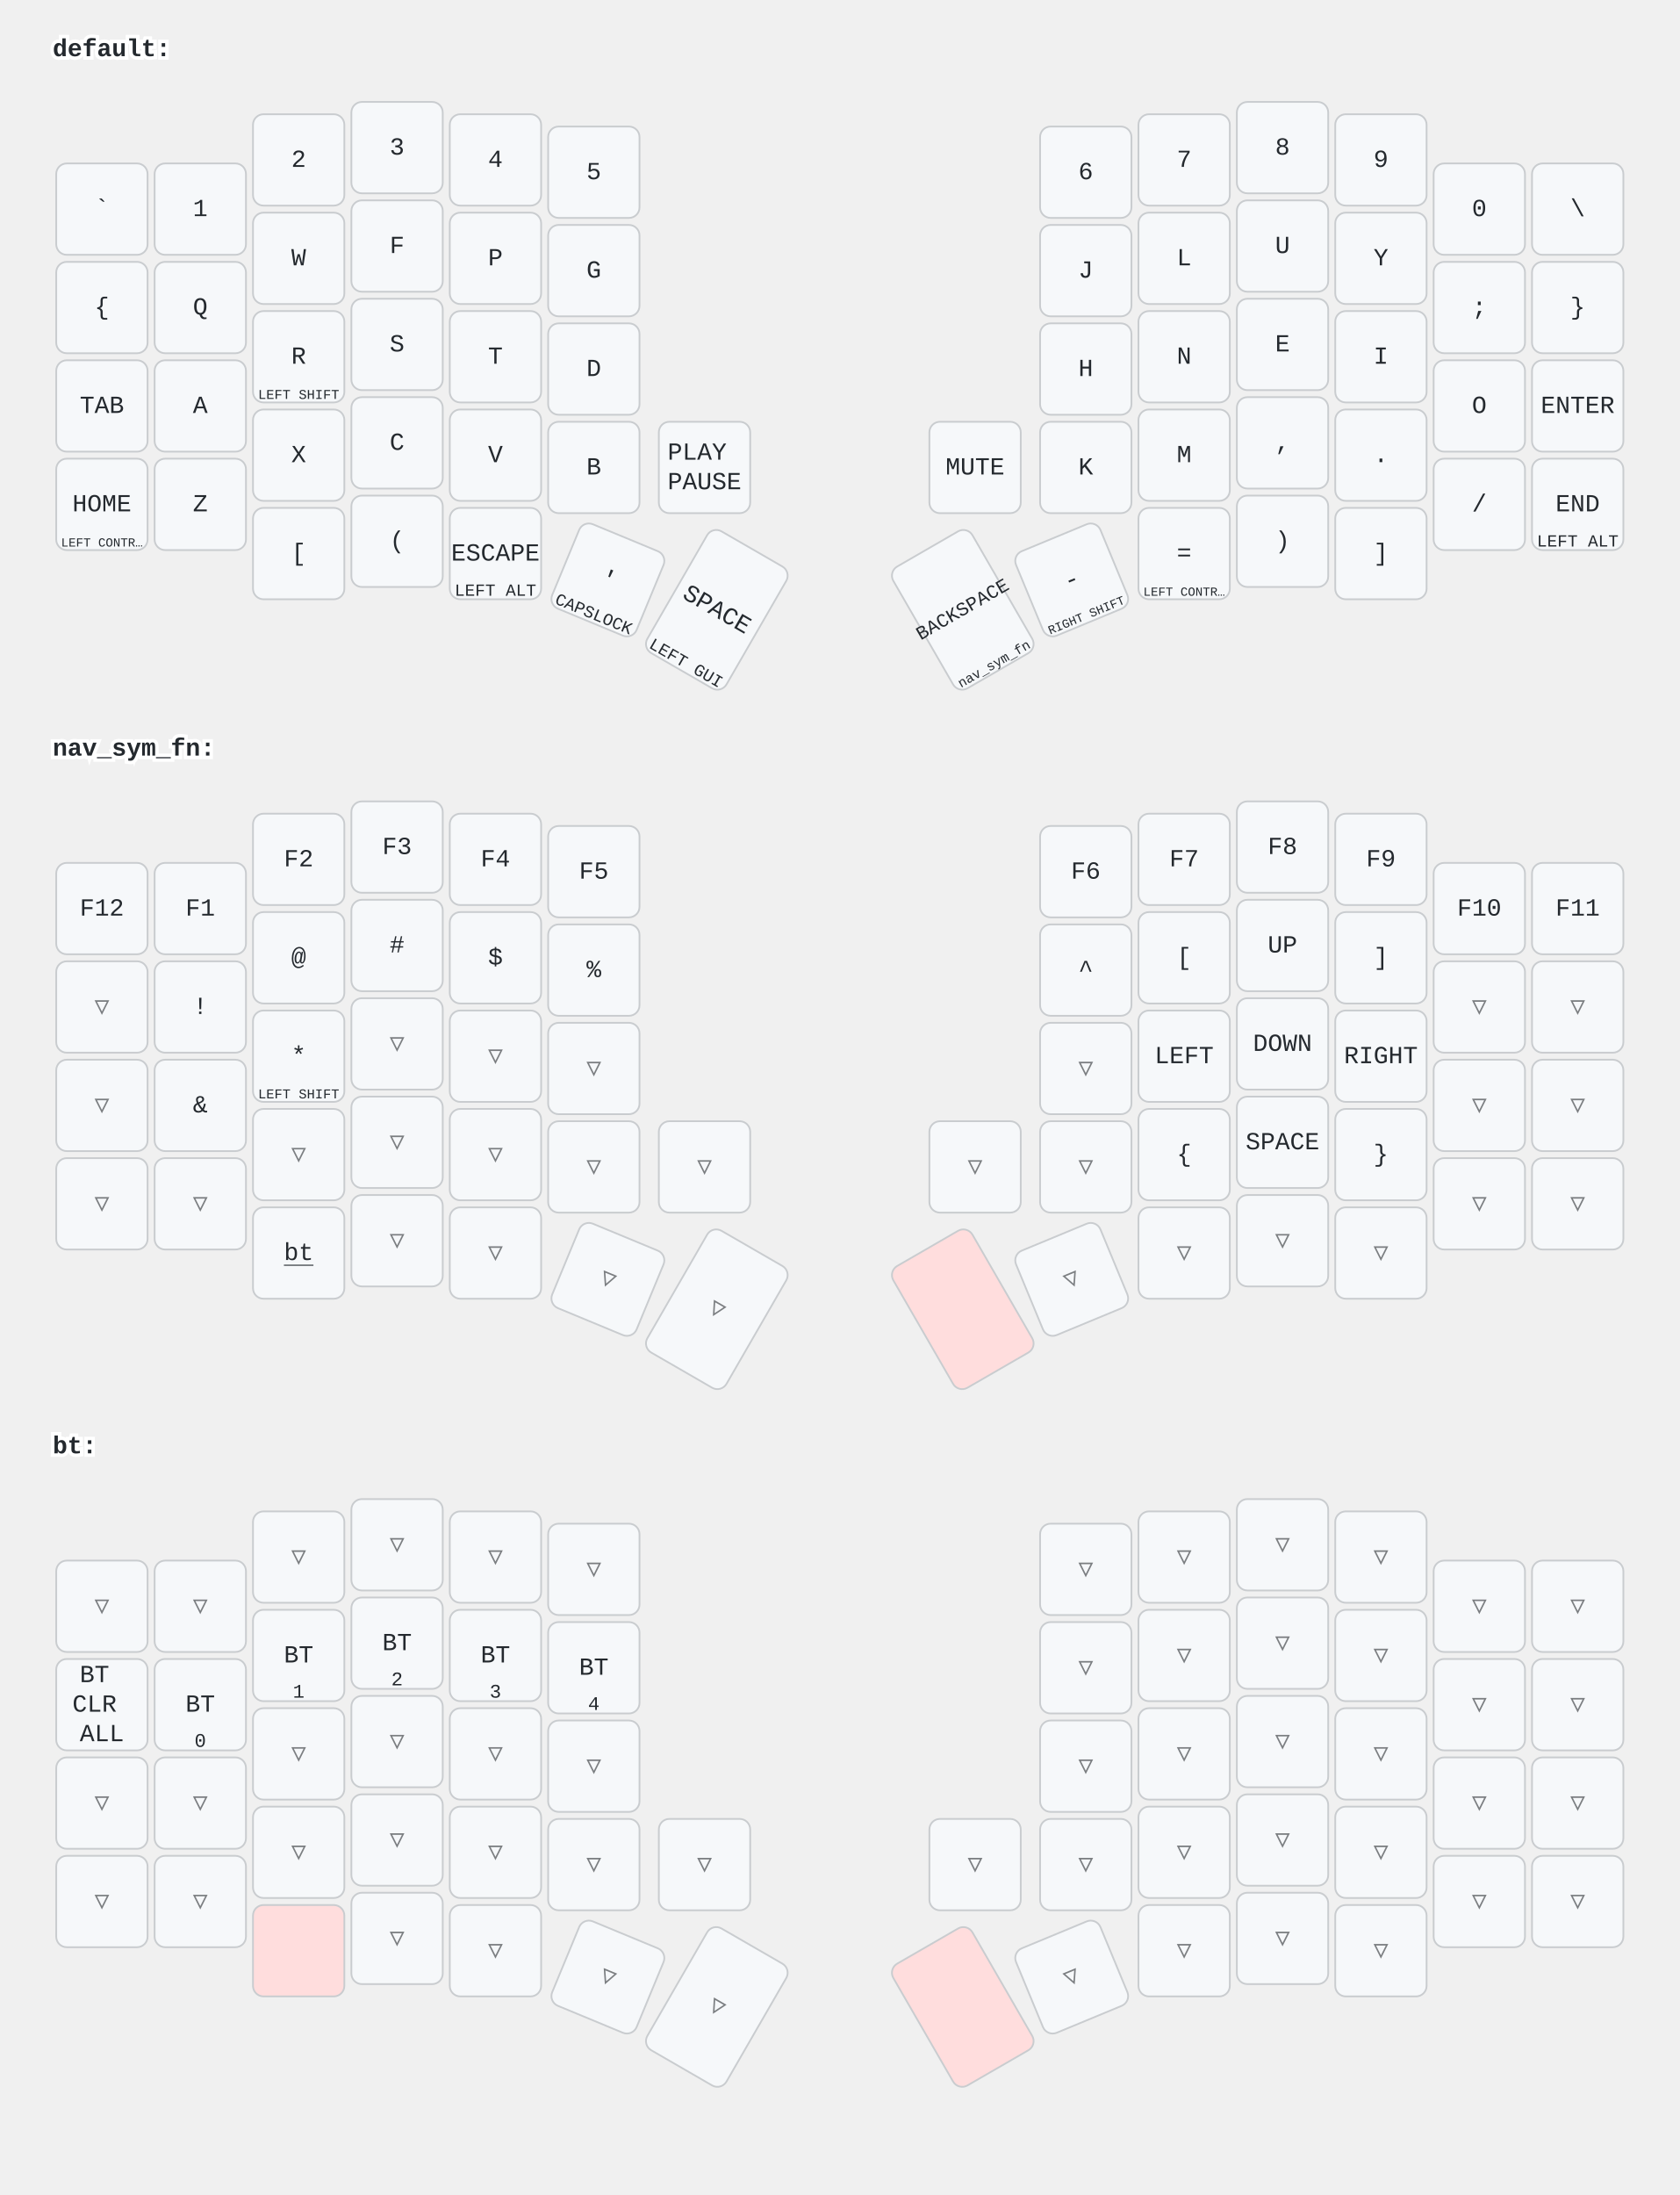
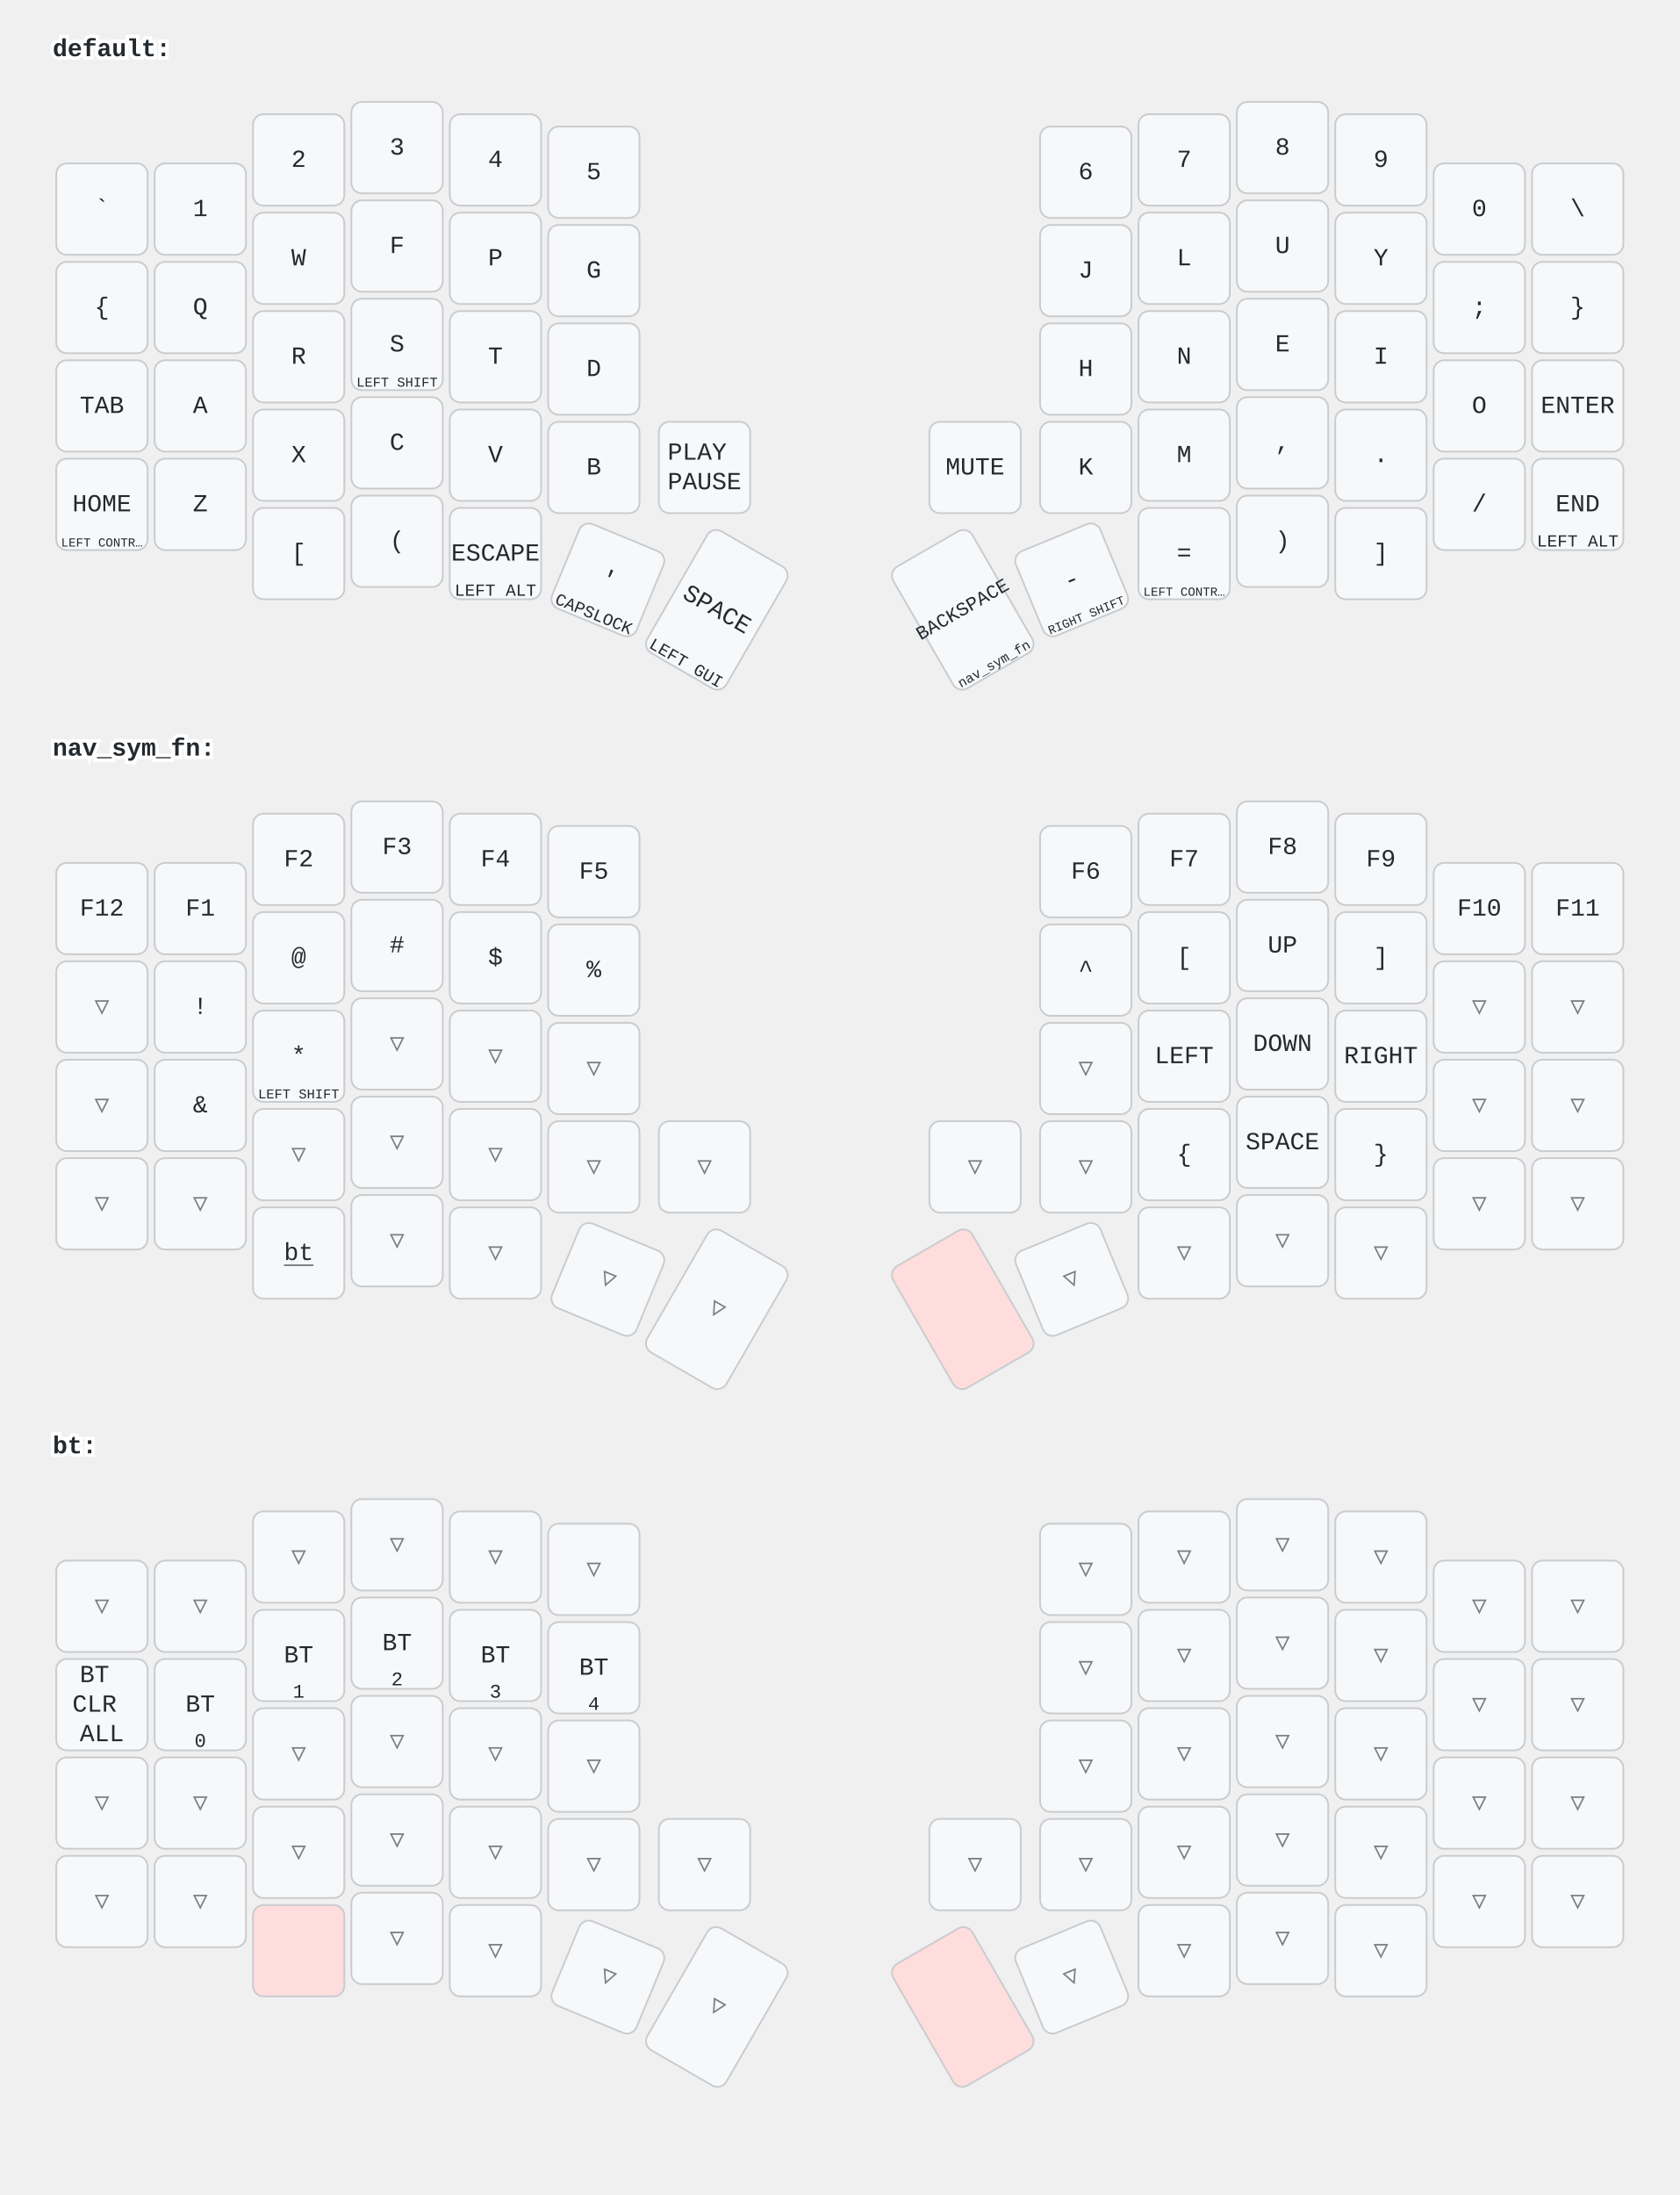
<svg xmlns="http://www.w3.org/2000/svg" width="956" height="1249" viewBox="0 0 956 1249" class="keymap">
  <style>/* inherit to force styles through use tags */
svg path {
    fill: inherit;
}

/* font and background color specifications */
svg.keymap {
    font-family: SFMono-Regular,Consolas,Liberation Mono,Menlo,monospace;
    font-size: 14px;
    font-kerning: normal;
    text-rendering: optimizeLegibility;
    fill: #24292e;
}

/* default key styling */
rect.key {
    fill: #f6f8fa;
}

rect.key, rect.combo {
    stroke: #c9cccf;
    stroke-width: 1;
}

/* default key side styling, only used is draw_key_sides is set */
rect.side {
    filter: brightness(90%);
}

/* color accent for combo boxes */
rect.combo, rect.combo-separate {
    fill: #cdf;
}

/* color accent for held keys */
rect.held, rect.combo.held {
    fill: #fdd;
}

/* color accent for ghost (optional) keys */
rect.ghost, rect.combo.ghost {
    stroke-dasharray: 4, 4;
    stroke-width: 2;
}

text {
    text-anchor: middle;
    dominant-baseline: middle;
}

/* styling for layer labels */
text.label {
    font-weight: bold;
    text-anchor: start;
    stroke: white;
    stroke-width: 4;
    paint-order: stroke;
}

/* styling for optional footer */
text.footer {
    text-anchor: end;
    dominant-baseline: auto;
    stroke: white;
    stroke-width: 4;
    paint-order: stroke;
}

/* styling for combo tap, and key non-tap label text */
text.combo, text.hold, text.shifted, text.left, text.right {
    font-size: 11px;
}

text.hold {
    text-anchor: middle;
    dominant-baseline: auto;
}

text.shifted {
    text-anchor: middle;
    dominant-baseline: hanging;
}

text.left {
    text-anchor: start;
}

text.right {
    text-anchor: end;
}

text.layer-activator {
    text-decoration: underline;
}

/* styling for hold/shifted label text in combo box */
text.combo.hold, text.combo.shifted, text.combo.left, text.combo.right {
    font-size: 8px;
}

/* lighter symbol for transparent keys */
text.trans {
    fill: #7b7e81;
}

/* styling for combo dendrons */
path.combo {
    stroke-width: 1;
    stroke: gray;
    fill: none;
}

/* Start Tabler Icons Cleanup */
/* cannot use height/width with glyphs */
.icon-tabler &gt; path {
    fill: inherit;
    stroke: inherit;
    stroke-width: 2;
}
/* hide tabler's default box */
.icon-tabler &gt; path[stroke="none"][fill="none"] {
    visibility: hidden;
}
/* End Tabler Icons Cleanup */
</style>
  <g transform="translate(30, 0)" class="layer-default">
    <text x="0" y="28" class="label" id="default">default:</text>
    <g transform="translate(0, 56)">
      <g transform="translate(28, 63)" class="key keypos-0">
        <rect rx="6" ry="6" x="-26" y="-26" width="52" height="52" class="key" />
        <text x="0" y="0" class="key tap">`</text>
      </g>
      <g transform="translate(84, 63)" class="key keypos-1">
        <rect rx="6" ry="6" x="-26" y="-26" width="52" height="52" class="key" />
        <text x="0" y="0" class="key tap">1</text>
      </g>
      <g transform="translate(140, 35)" class="key keypos-2">
        <rect rx="6" ry="6" x="-26" y="-26" width="52" height="52" class="key" />
        <text x="0" y="0" class="key tap">2</text>
      </g>
      <g transform="translate(196, 28)" class="key keypos-3">
        <rect rx="6" ry="6" x="-26" y="-26" width="52" height="52" class="key" />
        <text x="0" y="0" class="key tap">3</text>
      </g>
      <g transform="translate(252, 35)" class="key keypos-4">
        <rect rx="6" ry="6" x="-26" y="-26" width="52" height="52" class="key" />
        <text x="0" y="0" class="key tap">4</text>
      </g>
      <g transform="translate(308, 42)" class="key keypos-5">
        <rect rx="6" ry="6" x="-26" y="-26" width="52" height="52" class="key" />
        <text x="0" y="0" class="key tap">5</text>
      </g>
      <g transform="translate(588, 42)" class="key keypos-6">
        <rect rx="6" ry="6" x="-26" y="-26" width="52" height="52" class="key" />
        <text x="0" y="0" class="key tap">6</text>
      </g>
      <g transform="translate(644, 35)" class="key keypos-7">
        <rect rx="6" ry="6" x="-26" y="-26" width="52" height="52" class="key" />
        <text x="0" y="0" class="key tap">7</text>
      </g>
      <g transform="translate(700, 28)" class="key keypos-8">
        <rect rx="6" ry="6" x="-26" y="-26" width="52" height="52" class="key" />
        <text x="0" y="0" class="key tap">8</text>
      </g>
      <g transform="translate(756, 35)" class="key keypos-9">
        <rect rx="6" ry="6" x="-26" y="-26" width="52" height="52" class="key" />
        <text x="0" y="0" class="key tap">9</text>
      </g>
      <g transform="translate(812, 63)" class="key keypos-10">
        <rect rx="6" ry="6" x="-26" y="-26" width="52" height="52" class="key" />
        <text x="0" y="0" class="key tap">0</text>
      </g>
      <g transform="translate(868, 63)" class="key keypos-11">
        <rect rx="6" ry="6" x="-26" y="-26" width="52" height="52" class="key" />
        <text x="0" y="0" class="key tap">\</text>
      </g>
      <g transform="translate(28, 119)" class="key keypos-12">
        <rect rx="6" ry="6" x="-26" y="-26" width="52" height="52" class="key" />
        <text x="0" y="0" class="key tap">{</text>
      </g>
      <g transform="translate(84, 119)" class="key keypos-13">
        <rect rx="6" ry="6" x="-26" y="-26" width="52" height="52" class="key" />
        <text x="0" y="0" class="key tap">Q</text>
      </g>
      <g transform="translate(140, 91)" class="key keypos-14">
        <rect rx="6" ry="6" x="-26" y="-26" width="52" height="52" class="key" />
        <text x="0" y="0" class="key tap">W</text>
      </g>
      <g transform="translate(196, 84)" class="key keypos-15">
        <rect rx="6" ry="6" x="-26" y="-26" width="52" height="52" class="key" />
        <text x="0" y="0" class="key tap">F</text>
      </g>
      <g transform="translate(252, 91)" class="key keypos-16">
        <rect rx="6" ry="6" x="-26" y="-26" width="52" height="52" class="key" />
        <text x="0" y="0" class="key tap">P</text>
      </g>
      <g transform="translate(308, 98)" class="key keypos-17">
        <rect rx="6" ry="6" x="-26" y="-26" width="52" height="52" class="key" />
        <text x="0" y="0" class="key tap">G</text>
      </g>
      <g transform="translate(588, 98)" class="key keypos-18">
        <rect rx="6" ry="6" x="-26" y="-26" width="52" height="52" class="key" />
        <text x="0" y="0" class="key tap">J</text>
      </g>
      <g transform="translate(644, 91)" class="key keypos-19">
        <rect rx="6" ry="6" x="-26" y="-26" width="52" height="52" class="key" />
        <text x="0" y="0" class="key tap">L</text>
      </g>
      <g transform="translate(700, 84)" class="key keypos-20">
        <rect rx="6" ry="6" x="-26" y="-26" width="52" height="52" class="key" />
        <text x="0" y="0" class="key tap">U</text>
      </g>
      <g transform="translate(756, 91)" class="key keypos-21">
        <rect rx="6" ry="6" x="-26" y="-26" width="52" height="52" class="key" />
        <text x="0" y="0" class="key tap">Y</text>
      </g>
      <g transform="translate(812, 119)" class="key keypos-22">
        <rect rx="6" ry="6" x="-26" y="-26" width="52" height="52" class="key" />
        <text x="0" y="0" class="key tap">;</text>
      </g>
      <g transform="translate(868, 119)" class="key keypos-23">
        <rect rx="6" ry="6" x="-26" y="-26" width="52" height="52" class="key" />
        <text x="0" y="0" class="key tap">}</text>
      </g>
      <g transform="translate(28, 175)" class="key keypos-24">
        <rect rx="6" ry="6" x="-26" y="-26" width="52" height="52" class="key" />
        <text x="0" y="0" class="key tap">TAB</text>
      </g>
      <g transform="translate(84, 175)" class="key keypos-25">
        <rect rx="6" ry="6" x="-26" y="-26" width="52" height="52" class="key" />
        <text x="0" y="0" class="key tap">A</text>
      </g>
      <g transform="translate(140, 147)" class="key keypos-26">
        <rect rx="6" ry="6" x="-26" y="-26" width="52" height="52" class="key" />
        <text x="0" y="0" class="key tap">R</text>
+       </g>
+       <g transform="translate(196, 140)" class="key keypos-27">
+         <rect rx="6" ry="6" x="-26" y="-26" width="52" height="52" class="key" />
+         <text x="0" y="0" class="key tap">S</text>
        <text x="0" y="24" class="key hold">
          <tspan style="font-size: 70%">LEFT SHIFT</tspan>
        </text>
-       </g>
-       <g transform="translate(196, 140)" class="key keypos-27">
-         <rect rx="6" ry="6" x="-26" y="-26" width="52" height="52" class="key" />
-         <text x="0" y="0" class="key tap">S</text>
      </g>
      <g transform="translate(252, 147)" class="key keypos-28">
        <rect rx="6" ry="6" x="-26" y="-26" width="52" height="52" class="key" />
        <text x="0" y="0" class="key tap">T</text>
      </g>
      <g transform="translate(308, 154)" class="key keypos-29">
        <rect rx="6" ry="6" x="-26" y="-26" width="52" height="52" class="key" />
        <text x="0" y="0" class="key tap">D</text>
      </g>
      <g transform="translate(588, 154)" class="key keypos-30">
        <rect rx="6" ry="6" x="-26" y="-26" width="52" height="52" class="key" />
        <text x="0" y="0" class="key tap">H</text>
      </g>
      <g transform="translate(644, 147)" class="key keypos-31">
        <rect rx="6" ry="6" x="-26" y="-26" width="52" height="52" class="key" />
        <text x="0" y="0" class="key tap">N</text>
      </g>
      <g transform="translate(700, 140)" class="key keypos-32">
        <rect rx="6" ry="6" x="-26" y="-26" width="52" height="52" class="key" />
        <text x="0" y="0" class="key tap">E</text>
      </g>
      <g transform="translate(756, 147)" class="key keypos-33">
        <rect rx="6" ry="6" x="-26" y="-26" width="52" height="52" class="key" />
        <text x="0" y="0" class="key tap">I</text>
      </g>
      <g transform="translate(812, 175)" class="key keypos-34">
        <rect rx="6" ry="6" x="-26" y="-26" width="52" height="52" class="key" />
        <text x="0" y="0" class="key tap">O</text>
      </g>
      <g transform="translate(868, 175)" class="key keypos-35">
        <rect rx="6" ry="6" x="-26" y="-26" width="52" height="52" class="key" />
        <text x="0" y="0" class="key tap">ENTER</text>
      </g>
      <g transform="translate(28, 231)" class="key keypos-36">
        <rect rx="6" ry="6" x="-26" y="-26" width="52" height="52" class="key" />
        <text x="0" y="0" class="key tap">HOME</text>
        <text x="0" y="24" class="key hold">
          <tspan style="font-size: 64%">LEFT CONTR…</tspan>
        </text>
      </g>
      <g transform="translate(84, 231)" class="key keypos-37">
        <rect rx="6" ry="6" x="-26" y="-26" width="52" height="52" class="key" />
        <text x="0" y="0" class="key tap">Z</text>
      </g>
      <g transform="translate(140, 203)" class="key keypos-38">
        <rect rx="6" ry="6" x="-26" y="-26" width="52" height="52" class="key" />
        <text x="0" y="0" class="key tap">X</text>
      </g>
      <g transform="translate(196, 196)" class="key keypos-39">
        <rect rx="6" ry="6" x="-26" y="-26" width="52" height="52" class="key" />
        <text x="0" y="0" class="key tap">C</text>
      </g>
      <g transform="translate(252, 203)" class="key keypos-40">
        <rect rx="6" ry="6" x="-26" y="-26" width="52" height="52" class="key" />
        <text x="0" y="0" class="key tap">V</text>
      </g>
      <g transform="translate(308, 210)" class="key keypos-41">
        <rect rx="6" ry="6" x="-26" y="-26" width="52" height="52" class="key" />
        <text x="0" y="0" class="key tap">B</text>
      </g>
      <g transform="translate(371, 210)" class="key keypos-42">
        <rect rx="6" ry="6" x="-26" y="-26" width="52" height="52" class="key" />
        <text x="0" y="0" class="key tap">
          <tspan x="0" dy="-0.6em">PLAY</tspan>
          <tspan x="0" dy="1.2em">PAUSE</tspan>
        </text>
      </g>
      <g transform="translate(525, 210)" class="key keypos-43">
        <rect rx="6" ry="6" x="-26" y="-26" width="52" height="52" class="key" />
        <text x="0" y="0" class="key tap">MUTE</text>
      </g>
      <g transform="translate(588, 210)" class="key keypos-44">
        <rect rx="6" ry="6" x="-26" y="-26" width="52" height="52" class="key" />
        <text x="0" y="0" class="key tap">K</text>
      </g>
      <g transform="translate(644, 203)" class="key keypos-45">
        <rect rx="6" ry="6" x="-26" y="-26" width="52" height="52" class="key" />
        <text x="0" y="0" class="key tap">M</text>
      </g>
      <g transform="translate(700, 196)" class="key keypos-46">
        <rect rx="6" ry="6" x="-26" y="-26" width="52" height="52" class="key" />
        <text x="0" y="0" class="key tap">,</text>
      </g>
      <g transform="translate(756, 203)" class="key keypos-47">
        <rect rx="6" ry="6" x="-26" y="-26" width="52" height="52" class="key" />
        <text x="0" y="0" class="key tap">.</text>
      </g>
      <g transform="translate(812, 231)" class="key keypos-48">
        <rect rx="6" ry="6" x="-26" y="-26" width="52" height="52" class="key" />
        <text x="0" y="0" class="key tap">/</text>
      </g>
      <g transform="translate(868, 231)" class="key keypos-49">
        <rect rx="6" ry="6" x="-26" y="-26" width="52" height="52" class="key" />
        <text x="0" y="0" class="key tap">END</text>
        <text x="0" y="24" class="key hold">
          <tspan style="font-size: 88%">LEFT ALT</tspan>
        </text>
      </g>
      <g transform="translate(140, 259)" class="key keypos-50">
        <rect rx="6" ry="6" x="-26" y="-26" width="52" height="52" class="key" />
        <text x="0" y="0" class="key tap">[</text>
      </g>
      <g transform="translate(196, 252)" class="key keypos-51">
        <rect rx="6" ry="6" x="-26" y="-26" width="52" height="52" class="key" />
        <text x="0" y="0" class="key tap">(</text>
      </g>
      <g transform="translate(252, 259)" class="key keypos-52">
        <rect rx="6" ry="6" x="-26" y="-26" width="52" height="52" class="key" />
        <text x="0" y="0" class="key tap">ESCAPE</text>
        <text x="0" y="24" class="key hold">
          <tspan style="font-size: 88%">LEFT ALT</tspan>
        </text>
      </g>
      <g transform="translate(316, 274) rotate(22.5)" class="key keypos-53">
        <rect rx="6" ry="6" x="-26" y="-26" width="52" height="52" class="key" />
        <text x="0" y="0" class="key tap">'</text>
        <text x="0" y="24" class="key hold">
          <tspan style="font-size: 88%">CAPSLOCK</tspan>
        </text>
      </g>
      <g transform="translate(378, 291) rotate(30.0)" class="key keypos-54">
        <rect rx="6" ry="6" x="-26" y="-40" width="52" height="80" class="key" />
        <text x="0" y="0" class="key tap">SPACE</text>
        <text x="0" y="38" class="key hold">
          <tspan style="font-size: 88%">LEFT GUI</tspan>
        </text>
      </g>
      <g transform="translate(518, 291) rotate(-30.0)" class="key keypos-55">
        <rect rx="6" ry="6" x="-26" y="-40" width="52" height="80" class="key" />
        <text x="0" y="0" class="key tap">
          <tspan style="font-size: 78%">BACKSPACE</tspan>
        </text>
        <a href="#nav_sym_fn">
          <text x="0" y="38" class="key hold layer-activator">
            <tspan style="font-size: 70%">nav_sym_fn</tspan>
          </text>
        </a>
      </g>
      <g transform="translate(580, 274) rotate(-22.5)" class="key keypos-56">
        <rect rx="6" ry="6" x="-26" y="-26" width="52" height="52" class="key" />
        <text x="0" y="0" class="key tap">-</text>
        <text x="0" y="24" class="key hold">
          <tspan style="font-size: 64%">RIGHT SHIFT</tspan>
        </text>
      </g>
      <g transform="translate(644, 259)" class="key keypos-57">
        <rect rx="6" ry="6" x="-26" y="-26" width="52" height="52" class="key" />
        <text x="0" y="0" class="key tap">=</text>
        <text x="0" y="24" class="key hold">
          <tspan style="font-size: 64%">LEFT CONTR…</tspan>
        </text>
      </g>
      <g transform="translate(700, 252)" class="key keypos-58">
        <rect rx="6" ry="6" x="-26" y="-26" width="52" height="52" class="key" />
        <text x="0" y="0" class="key tap">)</text>
      </g>
      <g transform="translate(756, 259)" class="key keypos-59">
        <rect rx="6" ry="6" x="-26" y="-26" width="52" height="52" class="key" />
        <text x="0" y="0" class="key tap">]</text>
      </g>
    </g>
  </g>
  <g transform="translate(30, 398)" class="layer-nav_sym_fn">
    <text x="0" y="28" class="label" id="nav_sym_fn">nav_sym_fn:</text>
    <g transform="translate(0, 56)">
      <g transform="translate(28, 63)" class="key keypos-0">
        <rect rx="6" ry="6" x="-26" y="-26" width="52" height="52" class="key" />
        <text x="0" y="0" class="key tap">F12</text>
      </g>
      <g transform="translate(84, 63)" class="key keypos-1">
        <rect rx="6" ry="6" x="-26" y="-26" width="52" height="52" class="key" />
        <text x="0" y="0" class="key tap">F1</text>
      </g>
      <g transform="translate(140, 35)" class="key keypos-2">
        <rect rx="6" ry="6" x="-26" y="-26" width="52" height="52" class="key" />
        <text x="0" y="0" class="key tap">F2</text>
      </g>
      <g transform="translate(196, 28)" class="key keypos-3">
        <rect rx="6" ry="6" x="-26" y="-26" width="52" height="52" class="key" />
        <text x="0" y="0" class="key tap">F3</text>
      </g>
      <g transform="translate(252, 35)" class="key keypos-4">
        <rect rx="6" ry="6" x="-26" y="-26" width="52" height="52" class="key" />
        <text x="0" y="0" class="key tap">F4</text>
      </g>
      <g transform="translate(308, 42)" class="key keypos-5">
        <rect rx="6" ry="6" x="-26" y="-26" width="52" height="52" class="key" />
        <text x="0" y="0" class="key tap">F5</text>
      </g>
      <g transform="translate(588, 42)" class="key keypos-6">
        <rect rx="6" ry="6" x="-26" y="-26" width="52" height="52" class="key" />
        <text x="0" y="0" class="key tap">F6</text>
      </g>
      <g transform="translate(644, 35)" class="key keypos-7">
        <rect rx="6" ry="6" x="-26" y="-26" width="52" height="52" class="key" />
        <text x="0" y="0" class="key tap">F7</text>
      </g>
      <g transform="translate(700, 28)" class="key keypos-8">
        <rect rx="6" ry="6" x="-26" y="-26" width="52" height="52" class="key" />
        <text x="0" y="0" class="key tap">F8</text>
      </g>
      <g transform="translate(756, 35)" class="key keypos-9">
        <rect rx="6" ry="6" x="-26" y="-26" width="52" height="52" class="key" />
        <text x="0" y="0" class="key tap">F9</text>
      </g>
      <g transform="translate(812, 63)" class="key keypos-10">
        <rect rx="6" ry="6" x="-26" y="-26" width="52" height="52" class="key" />
        <text x="0" y="0" class="key tap">F10</text>
      </g>
      <g transform="translate(868, 63)" class="key keypos-11">
        <rect rx="6" ry="6" x="-26" y="-26" width="52" height="52" class="key" />
        <text x="0" y="0" class="key tap">F11</text>
      </g>
      <g transform="translate(28, 119)" class="key trans keypos-12">
        <rect rx="6" ry="6" x="-26" y="-26" width="52" height="52" class="key trans" />
        <text x="0" y="0" class="key trans tap">▽</text>
      </g>
      <g transform="translate(84, 119)" class="key keypos-13">
        <rect rx="6" ry="6" x="-26" y="-26" width="52" height="52" class="key" />
        <text x="0" y="0" class="key tap">!</text>
      </g>
      <g transform="translate(140, 91)" class="key keypos-14">
        <rect rx="6" ry="6" x="-26" y="-26" width="52" height="52" class="key" />
        <text x="0" y="0" class="key tap">@</text>
      </g>
      <g transform="translate(196, 84)" class="key keypos-15">
        <rect rx="6" ry="6" x="-26" y="-26" width="52" height="52" class="key" />
        <text x="0" y="0" class="key tap">#</text>
      </g>
      <g transform="translate(252, 91)" class="key keypos-16">
        <rect rx="6" ry="6" x="-26" y="-26" width="52" height="52" class="key" />
        <text x="0" y="0" class="key tap">$</text>
      </g>
      <g transform="translate(308, 98)" class="key keypos-17">
        <rect rx="6" ry="6" x="-26" y="-26" width="52" height="52" class="key" />
        <text x="0" y="0" class="key tap">%</text>
      </g>
      <g transform="translate(588, 98)" class="key keypos-18">
        <rect rx="6" ry="6" x="-26" y="-26" width="52" height="52" class="key" />
        <text x="0" y="0" class="key tap">^</text>
      </g>
      <g transform="translate(644, 91)" class="key keypos-19">
        <rect rx="6" ry="6" x="-26" y="-26" width="52" height="52" class="key" />
        <text x="0" y="0" class="key tap">[</text>
      </g>
      <g transform="translate(700, 84)" class="key keypos-20">
        <rect rx="6" ry="6" x="-26" y="-26" width="52" height="52" class="key" />
        <text x="0" y="0" class="key tap">UP</text>
      </g>
      <g transform="translate(756, 91)" class="key keypos-21">
        <rect rx="6" ry="6" x="-26" y="-26" width="52" height="52" class="key" />
        <text x="0" y="0" class="key tap">]</text>
      </g>
      <g transform="translate(812, 119)" class="key trans keypos-22">
        <rect rx="6" ry="6" x="-26" y="-26" width="52" height="52" class="key trans" />
        <text x="0" y="0" class="key trans tap">▽</text>
      </g>
      <g transform="translate(868, 119)" class="key trans keypos-23">
        <rect rx="6" ry="6" x="-26" y="-26" width="52" height="52" class="key trans" />
        <text x="0" y="0" class="key trans tap">▽</text>
      </g>
      <g transform="translate(28, 175)" class="key trans keypos-24">
        <rect rx="6" ry="6" x="-26" y="-26" width="52" height="52" class="key trans" />
        <text x="0" y="0" class="key trans tap">▽</text>
      </g>
      <g transform="translate(84, 175)" class="key keypos-25">
        <rect rx="6" ry="6" x="-26" y="-26" width="52" height="52" class="key" />
        <text x="0" y="0" class="key tap">&amp;</text>
      </g>
      <g transform="translate(140, 147)" class="key keypos-26">
        <rect rx="6" ry="6" x="-26" y="-26" width="52" height="52" class="key" />
        <text x="0" y="0" class="key tap">*</text>
        <text x="0" y="24" class="key hold">
          <tspan style="font-size: 70%">LEFT SHIFT</tspan>
        </text>
      </g>
      <g transform="translate(196, 140)" class="key trans keypos-27">
        <rect rx="6" ry="6" x="-26" y="-26" width="52" height="52" class="key trans" />
        <text x="0" y="0" class="key trans tap">▽</text>
      </g>
      <g transform="translate(252, 147)" class="key trans keypos-28">
        <rect rx="6" ry="6" x="-26" y="-26" width="52" height="52" class="key trans" />
        <text x="0" y="0" class="key trans tap">▽</text>
      </g>
      <g transform="translate(308, 154)" class="key trans keypos-29">
        <rect rx="6" ry="6" x="-26" y="-26" width="52" height="52" class="key trans" />
        <text x="0" y="0" class="key trans tap">▽</text>
      </g>
      <g transform="translate(588, 154)" class="key trans keypos-30">
        <rect rx="6" ry="6" x="-26" y="-26" width="52" height="52" class="key trans" />
        <text x="0" y="0" class="key trans tap">▽</text>
      </g>
      <g transform="translate(644, 147)" class="key keypos-31">
        <rect rx="6" ry="6" x="-26" y="-26" width="52" height="52" class="key" />
        <text x="0" y="0" class="key tap">LEFT</text>
      </g>
      <g transform="translate(700, 140)" class="key keypos-32">
        <rect rx="6" ry="6" x="-26" y="-26" width="52" height="52" class="key" />
        <text x="0" y="0" class="key tap">DOWN</text>
      </g>
      <g transform="translate(756, 147)" class="key keypos-33">
        <rect rx="6" ry="6" x="-26" y="-26" width="52" height="52" class="key" />
        <text x="0" y="0" class="key tap">RIGHT</text>
      </g>
      <g transform="translate(812, 175)" class="key trans keypos-34">
        <rect rx="6" ry="6" x="-26" y="-26" width="52" height="52" class="key trans" />
        <text x="0" y="0" class="key trans tap">▽</text>
      </g>
      <g transform="translate(868, 175)" class="key trans keypos-35">
        <rect rx="6" ry="6" x="-26" y="-26" width="52" height="52" class="key trans" />
        <text x="0" y="0" class="key trans tap">▽</text>
      </g>
      <g transform="translate(28, 231)" class="key trans keypos-36">
        <rect rx="6" ry="6" x="-26" y="-26" width="52" height="52" class="key trans" />
        <text x="0" y="0" class="key trans tap">▽</text>
      </g>
      <g transform="translate(84, 231)" class="key trans keypos-37">
        <rect rx="6" ry="6" x="-26" y="-26" width="52" height="52" class="key trans" />
        <text x="0" y="0" class="key trans tap">▽</text>
      </g>
      <g transform="translate(140, 203)" class="key trans keypos-38">
        <rect rx="6" ry="6" x="-26" y="-26" width="52" height="52" class="key trans" />
        <text x="0" y="0" class="key trans tap">▽</text>
      </g>
      <g transform="translate(196, 196)" class="key trans keypos-39">
        <rect rx="6" ry="6" x="-26" y="-26" width="52" height="52" class="key trans" />
        <text x="0" y="0" class="key trans tap">▽</text>
      </g>
      <g transform="translate(252, 203)" class="key trans keypos-40">
        <rect rx="6" ry="6" x="-26" y="-26" width="52" height="52" class="key trans" />
        <text x="0" y="0" class="key trans tap">▽</text>
      </g>
      <g transform="translate(308, 210)" class="key trans keypos-41">
        <rect rx="6" ry="6" x="-26" y="-26" width="52" height="52" class="key trans" />
        <text x="0" y="0" class="key trans tap">▽</text>
      </g>
      <g transform="translate(371, 210)" class="key trans keypos-42">
        <rect rx="6" ry="6" x="-26" y="-26" width="52" height="52" class="key trans" />
        <text x="0" y="0" class="key trans tap">▽</text>
      </g>
      <g transform="translate(525, 210)" class="key trans keypos-43">
        <rect rx="6" ry="6" x="-26" y="-26" width="52" height="52" class="key trans" />
        <text x="0" y="0" class="key trans tap">▽</text>
      </g>
      <g transform="translate(588, 210)" class="key trans keypos-44">
        <rect rx="6" ry="6" x="-26" y="-26" width="52" height="52" class="key trans" />
        <text x="0" y="0" class="key trans tap">▽</text>
      </g>
      <g transform="translate(644, 203)" class="key keypos-45">
        <rect rx="6" ry="6" x="-26" y="-26" width="52" height="52" class="key" />
        <text x="0" y="0" class="key tap">{</text>
      </g>
      <g transform="translate(700, 196)" class="key keypos-46">
        <rect rx="6" ry="6" x="-26" y="-26" width="52" height="52" class="key" />
        <text x="0" y="0" class="key tap">SPACE</text>
      </g>
      <g transform="translate(756, 203)" class="key keypos-47">
        <rect rx="6" ry="6" x="-26" y="-26" width="52" height="52" class="key" />
        <text x="0" y="0" class="key tap">}</text>
      </g>
      <g transform="translate(812, 231)" class="key trans keypos-48">
        <rect rx="6" ry="6" x="-26" y="-26" width="52" height="52" class="key trans" />
        <text x="0" y="0" class="key trans tap">▽</text>
      </g>
      <g transform="translate(868, 231)" class="key trans keypos-49">
        <rect rx="6" ry="6" x="-26" y="-26" width="52" height="52" class="key trans" />
        <text x="0" y="0" class="key trans tap">▽</text>
      </g>
      <g transform="translate(140, 259)" class="key keypos-50">
        <rect rx="6" ry="6" x="-26" y="-26" width="52" height="52" class="key" />
        <a href="#bt">
          <text x="0" y="0" class="key tap layer-activator">bt</text>
        </a>
      </g>
      <g transform="translate(196, 252)" class="key trans keypos-51">
        <rect rx="6" ry="6" x="-26" y="-26" width="52" height="52" class="key trans" />
        <text x="0" y="0" class="key trans tap">▽</text>
      </g>
      <g transform="translate(252, 259)" class="key trans keypos-52">
        <rect rx="6" ry="6" x="-26" y="-26" width="52" height="52" class="key trans" />
        <text x="0" y="0" class="key trans tap">▽</text>
      </g>
      <g transform="translate(316, 274) rotate(22.5)" class="key trans keypos-53">
        <rect rx="6" ry="6" x="-26" y="-26" width="52" height="52" class="key trans" />
        <text x="0" y="0" class="key trans tap">▽</text>
      </g>
      <g transform="translate(378, 291) rotate(30.0)" class="key trans keypos-54">
        <rect rx="6" ry="6" x="-26" y="-40" width="52" height="80" class="key trans" />
        <text x="0" y="0" class="key trans tap">▽</text>
      </g>
      <g transform="translate(518, 291) rotate(-30.0)" class="key held keypos-55">
        <rect rx="6" ry="6" x="-26" y="-40" width="52" height="80" class="key held" />
      </g>
      <g transform="translate(580, 274) rotate(-22.5)" class="key trans keypos-56">
        <rect rx="6" ry="6" x="-26" y="-26" width="52" height="52" class="key trans" />
        <text x="0" y="0" class="key trans tap">▽</text>
      </g>
      <g transform="translate(644, 259)" class="key trans keypos-57">
        <rect rx="6" ry="6" x="-26" y="-26" width="52" height="52" class="key trans" />
        <text x="0" y="0" class="key trans tap">▽</text>
      </g>
      <g transform="translate(700, 252)" class="key trans keypos-58">
        <rect rx="6" ry="6" x="-26" y="-26" width="52" height="52" class="key trans" />
        <text x="0" y="0" class="key trans tap">▽</text>
      </g>
      <g transform="translate(756, 259)" class="key trans keypos-59">
        <rect rx="6" ry="6" x="-26" y="-26" width="52" height="52" class="key trans" />
        <text x="0" y="0" class="key trans tap">▽</text>
      </g>
    </g>
  </g>
  <g transform="translate(30, 795)" class="layer-bt">
    <text x="0" y="28" class="label" id="bt">bt:</text>
    <g transform="translate(0, 56)">
      <g transform="translate(28, 63)" class="key trans keypos-0">
        <rect rx="6" ry="6" x="-26" y="-26" width="52" height="52" class="key trans" />
        <text x="0" y="0" class="key trans tap">▽</text>
      </g>
      <g transform="translate(84, 63)" class="key trans keypos-1">
        <rect rx="6" ry="6" x="-26" y="-26" width="52" height="52" class="key trans" />
        <text x="0" y="0" class="key trans tap">▽</text>
      </g>
      <g transform="translate(140, 35)" class="key trans keypos-2">
        <rect rx="6" ry="6" x="-26" y="-26" width="52" height="52" class="key trans" />
        <text x="0" y="0" class="key trans tap">▽</text>
      </g>
      <g transform="translate(196, 28)" class="key trans keypos-3">
        <rect rx="6" ry="6" x="-26" y="-26" width="52" height="52" class="key trans" />
        <text x="0" y="0" class="key trans tap">▽</text>
      </g>
      <g transform="translate(252, 35)" class="key trans keypos-4">
        <rect rx="6" ry="6" x="-26" y="-26" width="52" height="52" class="key trans" />
        <text x="0" y="0" class="key trans tap">▽</text>
      </g>
      <g transform="translate(308, 42)" class="key trans keypos-5">
        <rect rx="6" ry="6" x="-26" y="-26" width="52" height="52" class="key trans" />
        <text x="0" y="0" class="key trans tap">▽</text>
      </g>
      <g transform="translate(588, 42)" class="key trans keypos-6">
        <rect rx="6" ry="6" x="-26" y="-26" width="52" height="52" class="key trans" />
        <text x="0" y="0" class="key trans tap">▽</text>
      </g>
      <g transform="translate(644, 35)" class="key trans keypos-7">
        <rect rx="6" ry="6" x="-26" y="-26" width="52" height="52" class="key trans" />
        <text x="0" y="0" class="key trans tap">▽</text>
      </g>
      <g transform="translate(700, 28)" class="key trans keypos-8">
        <rect rx="6" ry="6" x="-26" y="-26" width="52" height="52" class="key trans" />
        <text x="0" y="0" class="key trans tap">▽</text>
      </g>
      <g transform="translate(756, 35)" class="key trans keypos-9">
        <rect rx="6" ry="6" x="-26" y="-26" width="52" height="52" class="key trans" />
        <text x="0" y="0" class="key trans tap">▽</text>
      </g>
      <g transform="translate(812, 63)" class="key trans keypos-10">
        <rect rx="6" ry="6" x="-26" y="-26" width="52" height="52" class="key trans" />
        <text x="0" y="0" class="key trans tap">▽</text>
      </g>
      <g transform="translate(868, 63)" class="key trans keypos-11">
        <rect rx="6" ry="6" x="-26" y="-26" width="52" height="52" class="key trans" />
        <text x="0" y="0" class="key trans tap">▽</text>
      </g>
      <g transform="translate(28, 119)" class="key keypos-12">
        <rect rx="6" ry="6" x="-26" y="-26" width="52" height="52" class="key" />
        <text x="0" y="0" class="key tap">
          <tspan x="0" dy="-1.2em">BT</tspan>
          <tspan x="0" dy="1.2em">CLR</tspan>
          <tspan x="0" dy="1.2em">ALL</tspan>
        </text>
      </g>
      <g transform="translate(84, 119)" class="key keypos-13">
        <rect rx="6" ry="6" x="-26" y="-26" width="52" height="52" class="key" />
        <text x="0" y="0" class="key tap">BT</text>
        <text x="0" y="24" class="key hold">0</text>
      </g>
      <g transform="translate(140, 91)" class="key keypos-14">
        <rect rx="6" ry="6" x="-26" y="-26" width="52" height="52" class="key" />
        <text x="0" y="0" class="key tap">BT</text>
        <text x="0" y="24" class="key hold">1</text>
      </g>
      <g transform="translate(196, 84)" class="key keypos-15">
        <rect rx="6" ry="6" x="-26" y="-26" width="52" height="52" class="key" />
        <text x="0" y="0" class="key tap">BT</text>
        <text x="0" y="24" class="key hold">2</text>
      </g>
      <g transform="translate(252, 91)" class="key keypos-16">
        <rect rx="6" ry="6" x="-26" y="-26" width="52" height="52" class="key" />
        <text x="0" y="0" class="key tap">BT</text>
        <text x="0" y="24" class="key hold">3</text>
      </g>
      <g transform="translate(308, 98)" class="key keypos-17">
        <rect rx="6" ry="6" x="-26" y="-26" width="52" height="52" class="key" />
        <text x="0" y="0" class="key tap">BT</text>
        <text x="0" y="24" class="key hold">4</text>
      </g>
      <g transform="translate(588, 98)" class="key trans keypos-18">
        <rect rx="6" ry="6" x="-26" y="-26" width="52" height="52" class="key trans" />
        <text x="0" y="0" class="key trans tap">▽</text>
      </g>
      <g transform="translate(644, 91)" class="key trans keypos-19">
        <rect rx="6" ry="6" x="-26" y="-26" width="52" height="52" class="key trans" />
        <text x="0" y="0" class="key trans tap">▽</text>
      </g>
      <g transform="translate(700, 84)" class="key trans keypos-20">
        <rect rx="6" ry="6" x="-26" y="-26" width="52" height="52" class="key trans" />
        <text x="0" y="0" class="key trans tap">▽</text>
      </g>
      <g transform="translate(756, 91)" class="key trans keypos-21">
        <rect rx="6" ry="6" x="-26" y="-26" width="52" height="52" class="key trans" />
        <text x="0" y="0" class="key trans tap">▽</text>
      </g>
      <g transform="translate(812, 119)" class="key trans keypos-22">
        <rect rx="6" ry="6" x="-26" y="-26" width="52" height="52" class="key trans" />
        <text x="0" y="0" class="key trans tap">▽</text>
      </g>
      <g transform="translate(868, 119)" class="key trans keypos-23">
        <rect rx="6" ry="6" x="-26" y="-26" width="52" height="52" class="key trans" />
        <text x="0" y="0" class="key trans tap">▽</text>
      </g>
      <g transform="translate(28, 175)" class="key trans keypos-24">
        <rect rx="6" ry="6" x="-26" y="-26" width="52" height="52" class="key trans" />
        <text x="0" y="0" class="key trans tap">▽</text>
      </g>
      <g transform="translate(84, 175)" class="key trans keypos-25">
        <rect rx="6" ry="6" x="-26" y="-26" width="52" height="52" class="key trans" />
        <text x="0" y="0" class="key trans tap">▽</text>
      </g>
      <g transform="translate(140, 147)" class="key trans keypos-26">
        <rect rx="6" ry="6" x="-26" y="-26" width="52" height="52" class="key trans" />
        <text x="0" y="0" class="key trans tap">▽</text>
      </g>
      <g transform="translate(196, 140)" class="key trans keypos-27">
        <rect rx="6" ry="6" x="-26" y="-26" width="52" height="52" class="key trans" />
        <text x="0" y="0" class="key trans tap">▽</text>
      </g>
      <g transform="translate(252, 147)" class="key trans keypos-28">
        <rect rx="6" ry="6" x="-26" y="-26" width="52" height="52" class="key trans" />
        <text x="0" y="0" class="key trans tap">▽</text>
      </g>
      <g transform="translate(308, 154)" class="key trans keypos-29">
        <rect rx="6" ry="6" x="-26" y="-26" width="52" height="52" class="key trans" />
        <text x="0" y="0" class="key trans tap">▽</text>
      </g>
      <g transform="translate(588, 154)" class="key trans keypos-30">
        <rect rx="6" ry="6" x="-26" y="-26" width="52" height="52" class="key trans" />
        <text x="0" y="0" class="key trans tap">▽</text>
      </g>
      <g transform="translate(644, 147)" class="key trans keypos-31">
        <rect rx="6" ry="6" x="-26" y="-26" width="52" height="52" class="key trans" />
        <text x="0" y="0" class="key trans tap">▽</text>
      </g>
      <g transform="translate(700, 140)" class="key trans keypos-32">
        <rect rx="6" ry="6" x="-26" y="-26" width="52" height="52" class="key trans" />
        <text x="0" y="0" class="key trans tap">▽</text>
      </g>
      <g transform="translate(756, 147)" class="key trans keypos-33">
        <rect rx="6" ry="6" x="-26" y="-26" width="52" height="52" class="key trans" />
        <text x="0" y="0" class="key trans tap">▽</text>
      </g>
      <g transform="translate(812, 175)" class="key trans keypos-34">
        <rect rx="6" ry="6" x="-26" y="-26" width="52" height="52" class="key trans" />
        <text x="0" y="0" class="key trans tap">▽</text>
      </g>
      <g transform="translate(868, 175)" class="key trans keypos-35">
        <rect rx="6" ry="6" x="-26" y="-26" width="52" height="52" class="key trans" />
        <text x="0" y="0" class="key trans tap">▽</text>
      </g>
      <g transform="translate(28, 231)" class="key trans keypos-36">
        <rect rx="6" ry="6" x="-26" y="-26" width="52" height="52" class="key trans" />
        <text x="0" y="0" class="key trans tap">▽</text>
      </g>
      <g transform="translate(84, 231)" class="key trans keypos-37">
        <rect rx="6" ry="6" x="-26" y="-26" width="52" height="52" class="key trans" />
        <text x="0" y="0" class="key trans tap">▽</text>
      </g>
      <g transform="translate(140, 203)" class="key trans keypos-38">
        <rect rx="6" ry="6" x="-26" y="-26" width="52" height="52" class="key trans" />
        <text x="0" y="0" class="key trans tap">▽</text>
      </g>
      <g transform="translate(196, 196)" class="key trans keypos-39">
        <rect rx="6" ry="6" x="-26" y="-26" width="52" height="52" class="key trans" />
        <text x="0" y="0" class="key trans tap">▽</text>
      </g>
      <g transform="translate(252, 203)" class="key trans keypos-40">
        <rect rx="6" ry="6" x="-26" y="-26" width="52" height="52" class="key trans" />
        <text x="0" y="0" class="key trans tap">▽</text>
      </g>
      <g transform="translate(308, 210)" class="key trans keypos-41">
        <rect rx="6" ry="6" x="-26" y="-26" width="52" height="52" class="key trans" />
        <text x="0" y="0" class="key trans tap">▽</text>
      </g>
      <g transform="translate(371, 210)" class="key trans keypos-42">
        <rect rx="6" ry="6" x="-26" y="-26" width="52" height="52" class="key trans" />
        <text x="0" y="0" class="key trans tap">▽</text>
      </g>
      <g transform="translate(525, 210)" class="key trans keypos-43">
        <rect rx="6" ry="6" x="-26" y="-26" width="52" height="52" class="key trans" />
        <text x="0" y="0" class="key trans tap">▽</text>
      </g>
      <g transform="translate(588, 210)" class="key trans keypos-44">
        <rect rx="6" ry="6" x="-26" y="-26" width="52" height="52" class="key trans" />
        <text x="0" y="0" class="key trans tap">▽</text>
      </g>
      <g transform="translate(644, 203)" class="key trans keypos-45">
        <rect rx="6" ry="6" x="-26" y="-26" width="52" height="52" class="key trans" />
        <text x="0" y="0" class="key trans tap">▽</text>
      </g>
      <g transform="translate(700, 196)" class="key trans keypos-46">
        <rect rx="6" ry="6" x="-26" y="-26" width="52" height="52" class="key trans" />
        <text x="0" y="0" class="key trans tap">▽</text>
      </g>
      <g transform="translate(756, 203)" class="key trans keypos-47">
        <rect rx="6" ry="6" x="-26" y="-26" width="52" height="52" class="key trans" />
        <text x="0" y="0" class="key trans tap">▽</text>
      </g>
      <g transform="translate(812, 231)" class="key trans keypos-48">
        <rect rx="6" ry="6" x="-26" y="-26" width="52" height="52" class="key trans" />
        <text x="0" y="0" class="key trans tap">▽</text>
      </g>
      <g transform="translate(868, 231)" class="key trans keypos-49">
        <rect rx="6" ry="6" x="-26" y="-26" width="52" height="52" class="key trans" />
        <text x="0" y="0" class="key trans tap">▽</text>
      </g>
      <g transform="translate(140, 259)" class="key held keypos-50">
        <rect rx="6" ry="6" x="-26" y="-26" width="52" height="52" class="key held" />
      </g>
      <g transform="translate(196, 252)" class="key trans keypos-51">
        <rect rx="6" ry="6" x="-26" y="-26" width="52" height="52" class="key trans" />
        <text x="0" y="0" class="key trans tap">▽</text>
      </g>
      <g transform="translate(252, 259)" class="key trans keypos-52">
        <rect rx="6" ry="6" x="-26" y="-26" width="52" height="52" class="key trans" />
        <text x="0" y="0" class="key trans tap">▽</text>
      </g>
      <g transform="translate(316, 274) rotate(22.5)" class="key trans keypos-53">
        <rect rx="6" ry="6" x="-26" y="-26" width="52" height="52" class="key trans" />
        <text x="0" y="0" class="key trans tap">▽</text>
      </g>
      <g transform="translate(378, 291) rotate(30.0)" class="key trans keypos-54">
        <rect rx="6" ry="6" x="-26" y="-40" width="52" height="80" class="key trans" />
        <text x="0" y="0" class="key trans tap">▽</text>
      </g>
      <g transform="translate(518, 291) rotate(-30.0)" class="key held keypos-55">
        <rect rx="6" ry="6" x="-26" y="-40" width="52" height="80" class="key held" />
      </g>
      <g transform="translate(580, 274) rotate(-22.5)" class="key trans keypos-56">
        <rect rx="6" ry="6" x="-26" y="-26" width="52" height="52" class="key trans" />
        <text x="0" y="0" class="key trans tap">▽</text>
      </g>
      <g transform="translate(644, 259)" class="key trans keypos-57">
        <rect rx="6" ry="6" x="-26" y="-26" width="52" height="52" class="key trans" />
        <text x="0" y="0" class="key trans tap">▽</text>
      </g>
      <g transform="translate(700, 252)" class="key trans keypos-58">
        <rect rx="6" ry="6" x="-26" y="-26" width="52" height="52" class="key trans" />
        <text x="0" y="0" class="key trans tap">▽</text>
      </g>
      <g transform="translate(756, 259)" class="key trans keypos-59">
        <rect rx="6" ry="6" x="-26" y="-26" width="52" height="52" class="key trans" />
        <text x="0" y="0" class="key trans tap">▽</text>
      </g>
    </g>
  </g>
</svg>
